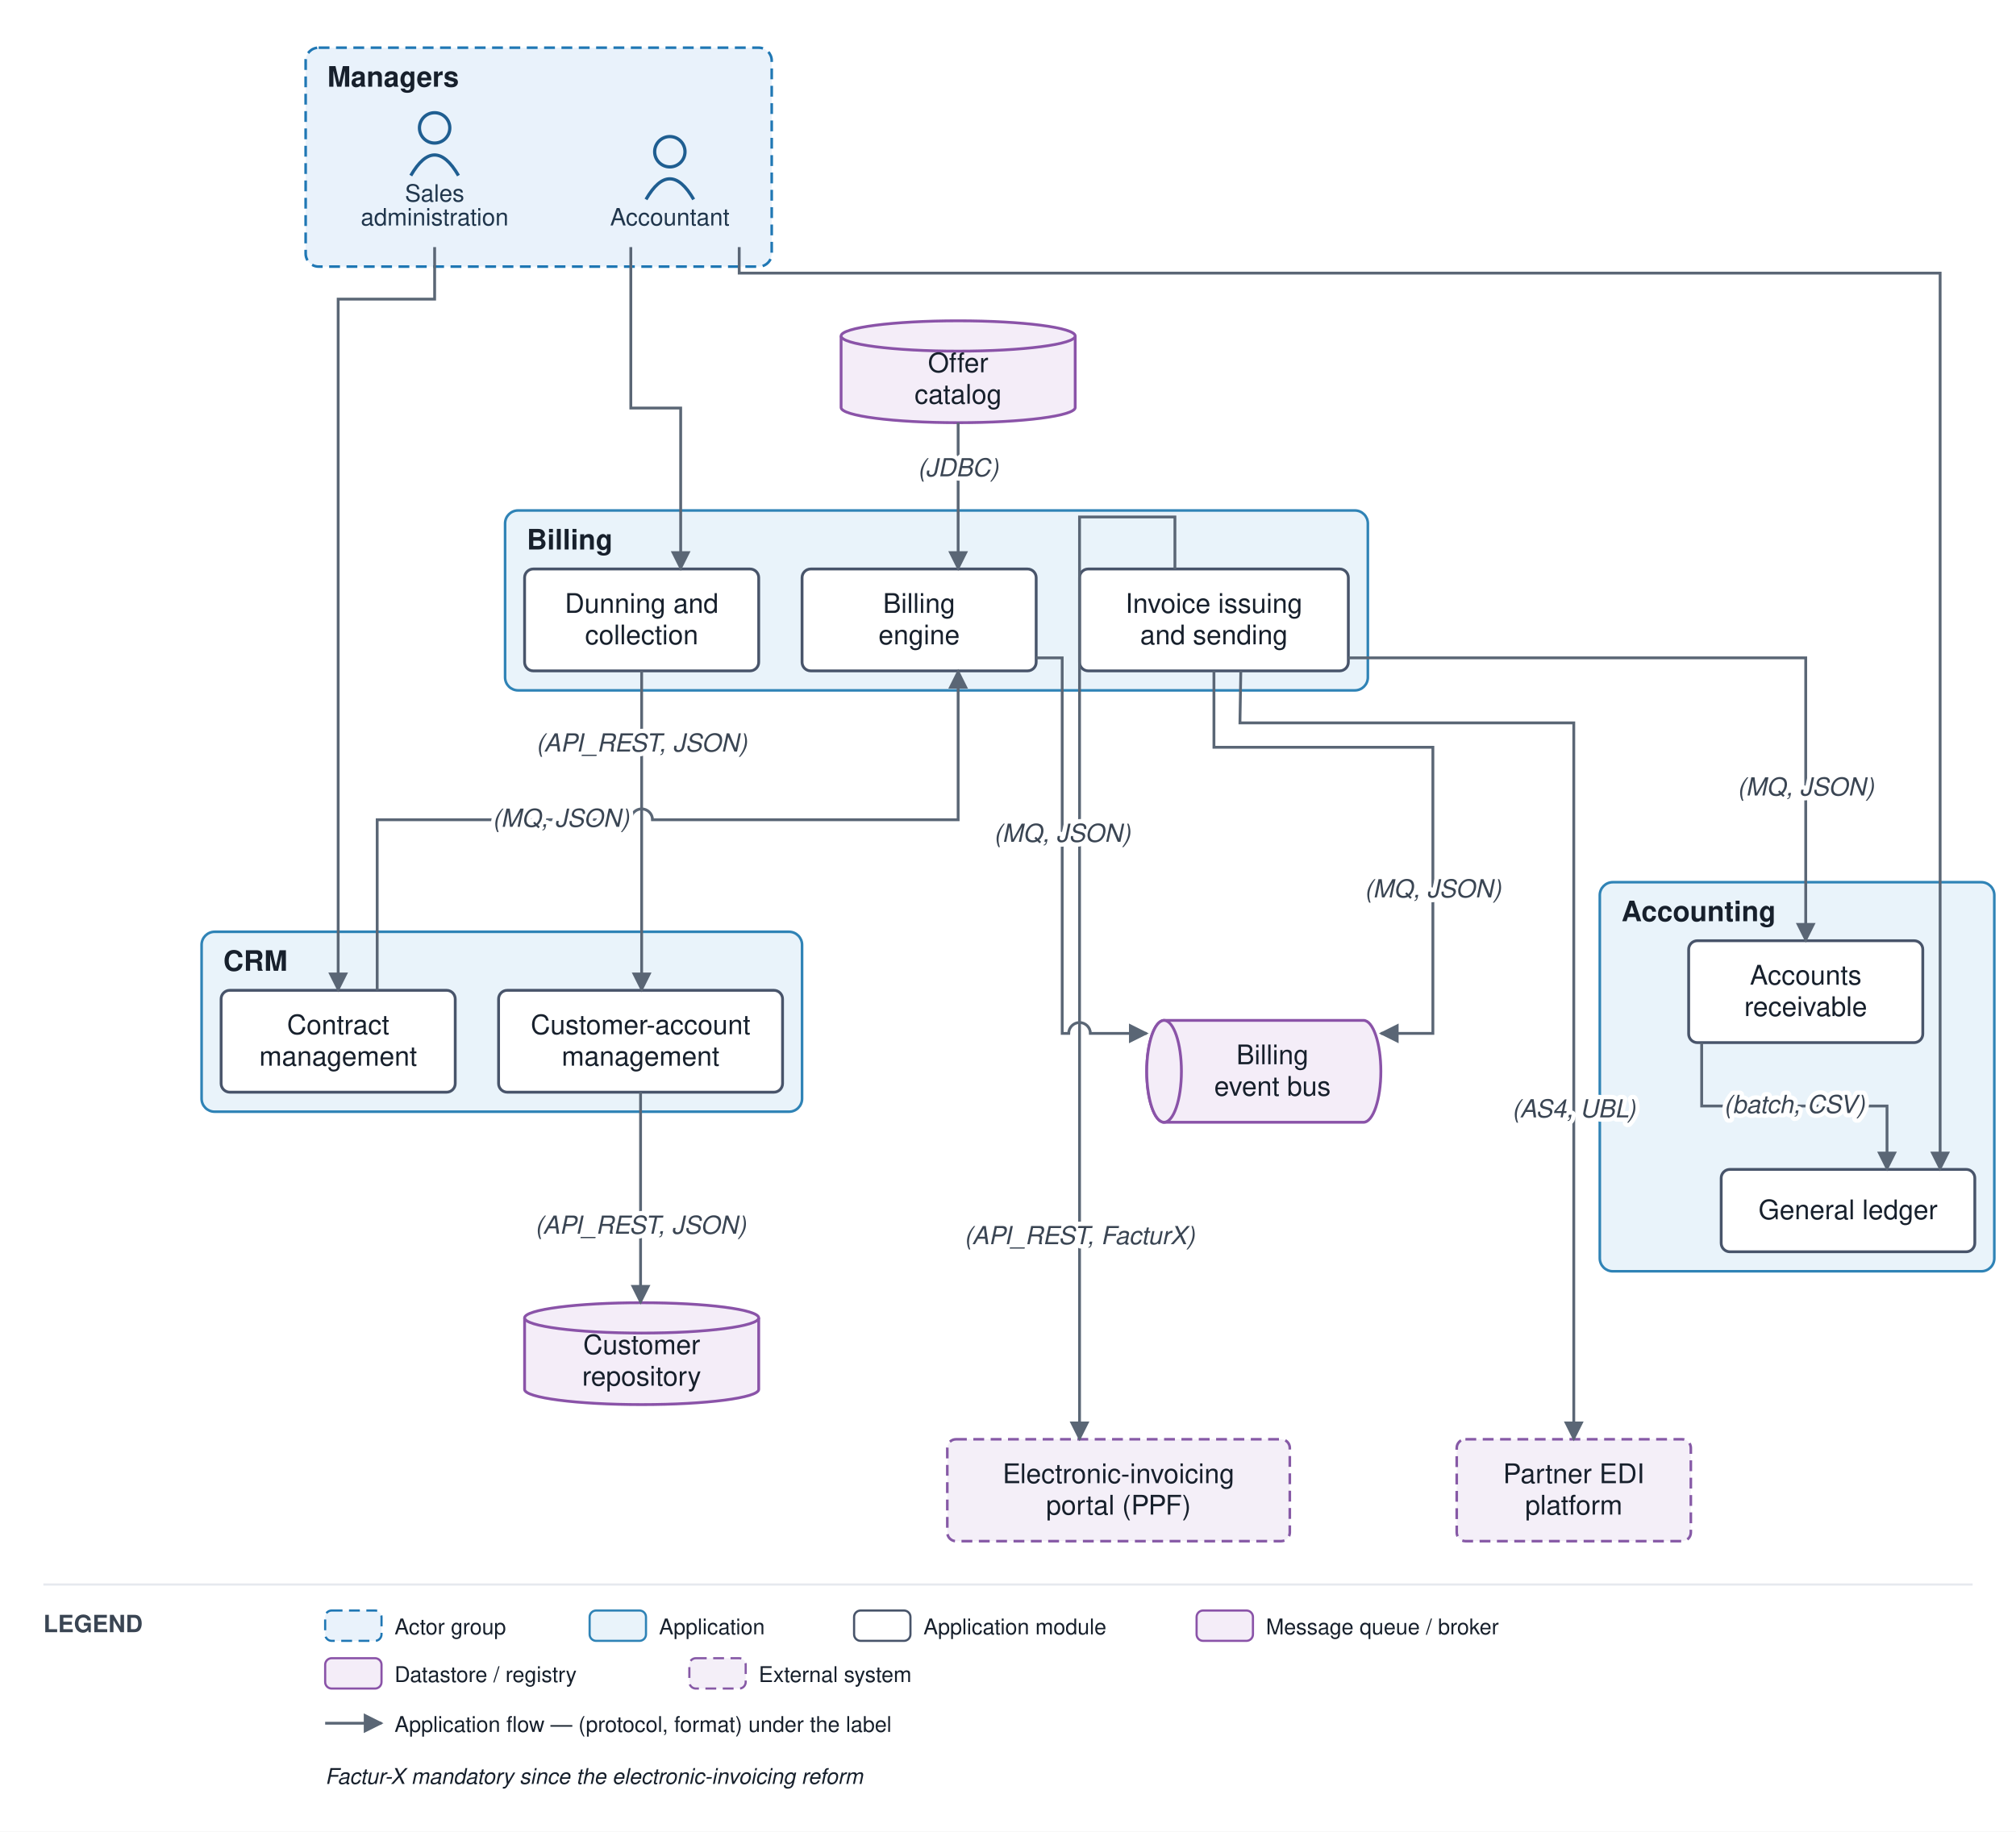
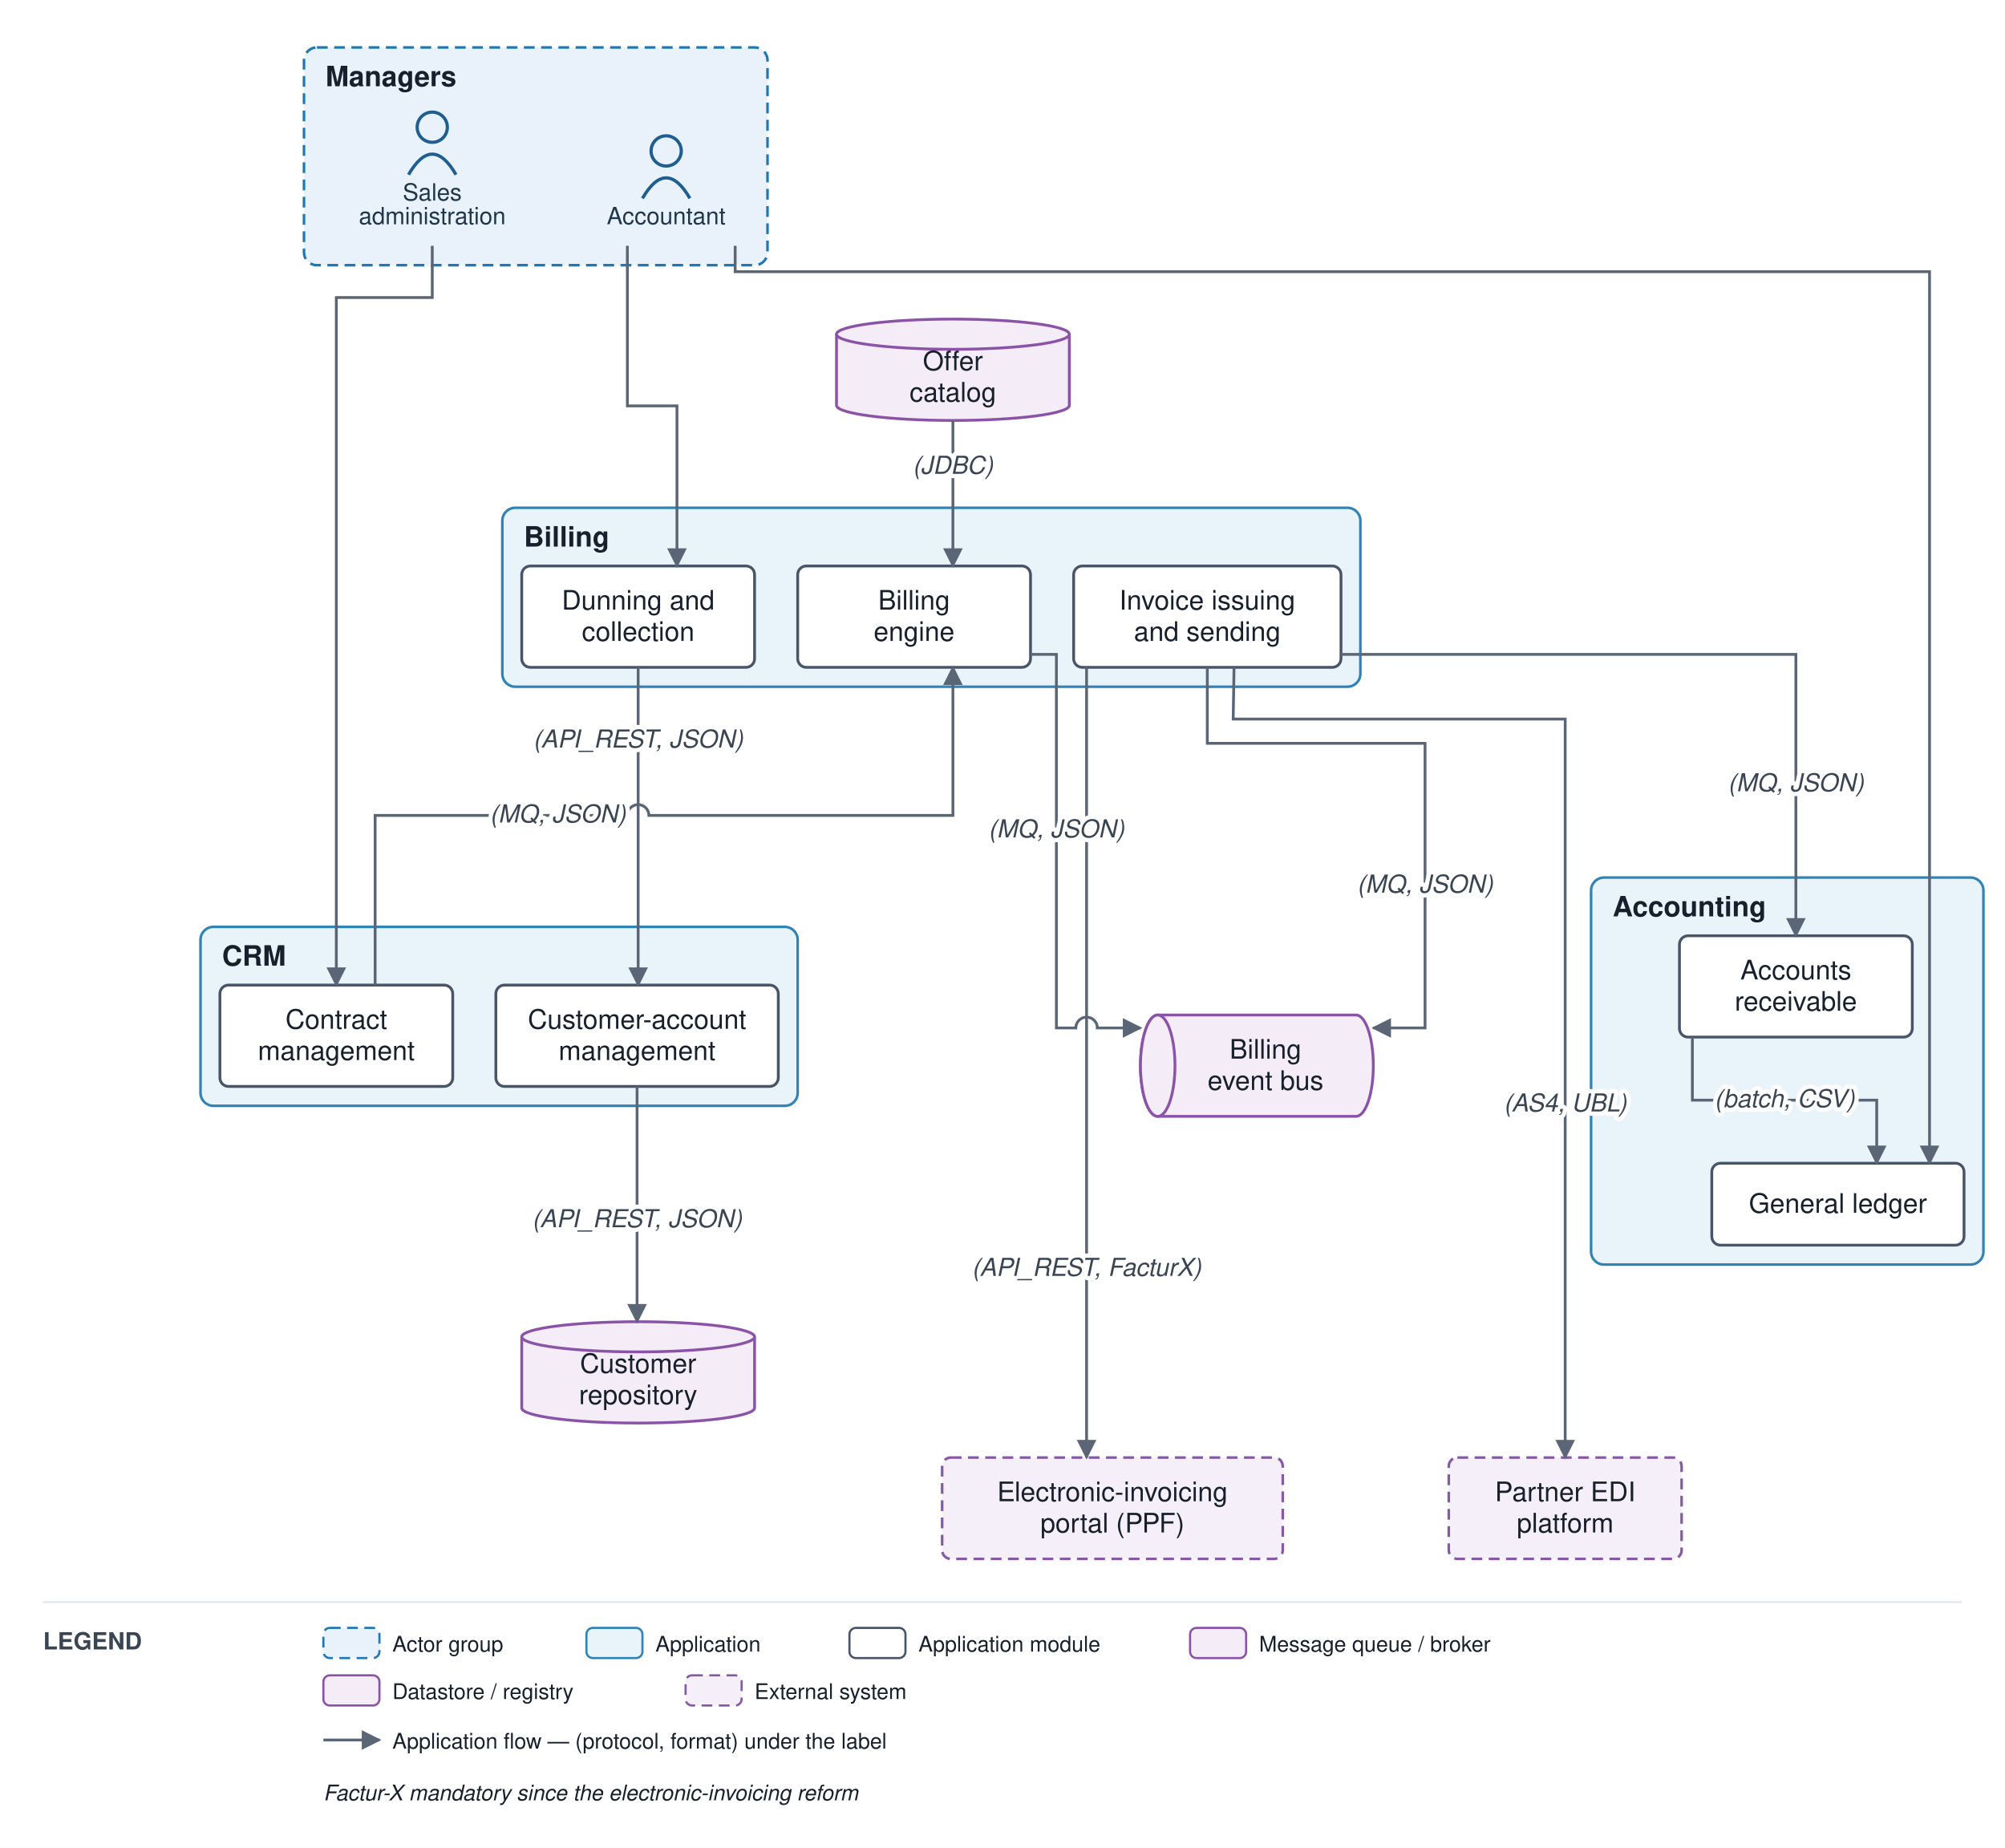
- <svg xmlns="http://www.w3.org/2000/svg" viewBox="0 0 930 845" font-family="Helvetica,Arial,sans-serif">
+ <svg xmlns="http://www.w3.org/2000/svg" viewBox="0 0 930 857" font-family="Helvetica,Arial,sans-serif">
  <defs>
    <marker id="arr" viewBox="0 0 10 10" refX="9" refY="5" markerWidth="7" markerHeight="7" orient="auto-start-reverse">
      <path d="M0,0 L10,5 L0,10 z" fill="#5a6675" />
    </marker>
  </defs>
-   <rect width="930" height="845" fill="#ffffff" />
+   <rect width="930" height="857" fill="#ffffff" />
  <rect x="141" y="22" width="215" height="101" rx="6" fill="#e9f2fb" stroke="#1f77b4" stroke-width="1.2" stroke-dasharray="5 3" />
  <text x="151" y="40" font-size="13" font-weight="bold" fill="#17202c">Managers</text>
  <rect x="93" y="429.875" width="277" height="83" rx="6" fill="#e9f3fa" stroke="#2f83b6" stroke-width="1.2" />
  <text x="103" y="447.875" font-size="13" font-weight="bold" fill="#17202c">CRM</text>
  <rect x="233" y="235.5" width="398" height="83" rx="6" fill="#e9f3fa" stroke="#2f83b6" stroke-width="1.2" />
  <text x="243" y="253.5" font-size="13" font-weight="bold" fill="#17202c">Billing</text>
  <rect x="738" y="407" width="182" height="179.5" rx="6" fill="#e9f3fa" stroke="#2f83b6" stroke-width="1.2" />
  <text x="748" y="425" font-size="13" font-weight="bold" fill="#17202c">Accounting</text>
  <circle cx="309" cy="70" r="7" fill="none" stroke="#1f5e91" stroke-width="1.5" />
  <path d="M 298 92 q 11 -19 22 0" fill="none" stroke="#1f5e91" stroke-width="1.5" />
  <text x="309" y="104" font-size="11" text-anchor="middle" fill="#20364c">Accountant</text>
  <circle cx="200.5" cy="59" r="7" fill="none" stroke="#1f5e91" stroke-width="1.5" />
  <path d="M 189.5 81 q 11 -19 22 0" fill="none" stroke="#1f5e91" stroke-width="1.5" />
  <text x="200.5" y="93" font-size="11" text-anchor="middle" fill="#20364c">Sales</text>
  <text x="200.5" y="104" font-size="11" text-anchor="middle" fill="#20364c">administration</text>
  <rect x="230" y="456.875" width="131" height="47" rx="4" fill="#ffffff" stroke="#48546a" stroke-width="1.3" />
  <text x="295.5" y="477.125" font-size="12.5" text-anchor="middle" fill="#17202c">Customer-account</text>
  <text x="295.5" y="491.625" font-size="12.5" text-anchor="middle" fill="#17202c">management</text>
  <rect x="102" y="456.875" width="108" height="47" rx="4" fill="#ffffff" stroke="#48546a" stroke-width="1.3" />
  <text x="156" y="477.125" font-size="12.5" text-anchor="middle" fill="#17202c">Contract</text>
  <text x="156" y="491.625" font-size="12.5" text-anchor="middle" fill="#17202c">management</text>
  <rect x="370" y="262.5" width="108" height="47" rx="4" fill="#ffffff" stroke="#48546a" stroke-width="1.3" />
  <text x="424" y="282.75" font-size="12.5" text-anchor="middle" fill="#17202c">Billing</text>
  <text x="424" y="297.25" font-size="12.5" text-anchor="middle" fill="#17202c">engine</text>
  <rect x="498" y="262.5" width="124" height="47" rx="4" fill="#ffffff" stroke="#48546a" stroke-width="1.3" />
  <text x="560" y="282.75" font-size="12.5" text-anchor="middle" fill="#17202c">Invoice issuing</text>
  <text x="560" y="297.25" font-size="12.5" text-anchor="middle" fill="#17202c">and sending</text>
  <rect x="242" y="262.5" width="108" height="47" rx="4" fill="#ffffff" stroke="#48546a" stroke-width="1.3" />
  <text x="296" y="282.75" font-size="12.5" text-anchor="middle" fill="#17202c">Dunning and</text>
  <text x="296" y="297.25" font-size="12.5" text-anchor="middle" fill="#17202c">collection</text>
  <rect x="794" y="539.5" width="117" height="38" rx="4" fill="#ffffff" stroke="#48546a" stroke-width="1.3" />
  <text x="852.5" y="562.5" font-size="12.5" text-anchor="middle" fill="#17202c">General ledger</text>
  <rect x="779" y="434" width="108" height="47" rx="4" fill="#ffffff" stroke="#48546a" stroke-width="1.3" />
  <text x="833" y="454.25" font-size="12.5" text-anchor="middle" fill="#17202c">Accounts</text>
  <text x="833" y="468.75" font-size="12.5" text-anchor="middle" fill="#17202c">receivable</text>
  <path d="M 537 470.75 h 92 a 8 23.5 0 0 1 0 47 h -92 a 8 23.5 0 0 1 0 -47" fill="#f4edf8" stroke="#8a53a8" stroke-width="1.3" />
  <ellipse cx="537" cy="494.25" rx="8" ry="23.5" fill="#f4edf8" stroke="#8a53a8" stroke-width="1.3" />
  <text x="587" y="491" font-size="12.5" text-anchor="middle" fill="#17202c">Billing</text>
  <text x="587" y="505.5" font-size="12.5" text-anchor="middle" fill="#17202c">event bus</text>
-   <path d="M 242 608 v 33 a 54 7 0 0 0 108 0 v -33" fill="#f4edf8" stroke="#8a53a8" stroke-width="1.3" />
-   <ellipse cx="296" cy="608" rx="54" ry="7" fill="#f4edf8" stroke="#8a53a8" stroke-width="1.3" />
-   <text x="296" y="624.75" font-size="12.5" text-anchor="middle" fill="#17202c">Customer</text>
-   <text x="296" y="639.25" font-size="12.5" text-anchor="middle" fill="#17202c">repository</text>
+   <path d="M 242 620 v 33 a 54 7 0 0 0 108 0 v -33" fill="#f4edf8" stroke="#8a53a8" stroke-width="1.3" />
+   <ellipse cx="296" cy="620" rx="54" ry="7" fill="#f4edf8" stroke="#8a53a8" stroke-width="1.3" />
+   <text x="296" y="636.75" font-size="12.5" text-anchor="middle" fill="#17202c">Customer</text>
+   <text x="296" y="651.25" font-size="12.5" text-anchor="middle" fill="#17202c">repository</text>
  <path d="M 388 155 v 33 a 54 7 0 0 0 108 0 v -33" fill="#f4edf8" stroke="#8a53a8" stroke-width="1.3" />
  <ellipse cx="442" cy="155" rx="54" ry="7" fill="#f4edf8" stroke="#8a53a8" stroke-width="1.3" />
  <text x="442" y="171.75" font-size="12.5" text-anchor="middle" fill="#17202c">Offer</text>
  <text x="442" y="186.25" font-size="12.5" text-anchor="middle" fill="#17202c">catalog</text>
-   <rect x="672" y="664" width="108" height="47" rx="4" fill="#f4eff8" stroke="#8659a6" stroke-width="1.2" stroke-dasharray="5 3" />
-   <text x="726" y="684.25" font-size="12.5" text-anchor="middle" fill="#17202c">Partner EDI</text>
-   <text x="726" y="698.75" font-size="12.5" text-anchor="middle" fill="#17202c">platform</text>
-   <rect x="437" y="664" width="158" height="47" rx="4" fill="#f4eff8" stroke="#8659a6" stroke-width="1.2" stroke-dasharray="5 3" />
-   <text x="516" y="684.25" font-size="12.5" text-anchor="middle" fill="#17202c">Electronic-invoicing</text>
-   <text x="516" y="698.75" font-size="12.5" text-anchor="middle" fill="#17202c">portal (PPF)</text>
+   <rect x="672" y="676" width="108" height="47" rx="4" fill="#f4eff8" stroke="#8659a6" stroke-width="1.2" stroke-dasharray="5 3" />
+   <text x="726" y="696.25" font-size="12.5" text-anchor="middle" fill="#17202c">Partner EDI</text>
+   <text x="726" y="710.75" font-size="12.5" text-anchor="middle" fill="#17202c">platform</text>
+   <rect x="437" y="676" width="158" height="47" rx="4" fill="#f4eff8" stroke="#8659a6" stroke-width="1.2" stroke-dasharray="5 3" />
+   <text x="516" y="696.25" font-size="12.5" text-anchor="middle" fill="#17202c">Electronic-invoicing</text>
+   <text x="516" y="710.75" font-size="12.5" text-anchor="middle" fill="#17202c">portal (PPF)</text>
  <path d="M 200.5 114 L 200.5 138 L 156 138 L 156 456.875" fill="none" stroke="#5a6675" stroke-width="1.3" marker-end="url(#arr)" />
-   <path d="M 295.5 503.875 L 295.5 601" fill="none" stroke="#5a6675" stroke-width="1.3" marker-end="url(#arr)" />
+   <path d="M 295.5 503.875 L 295.5 613" fill="none" stroke="#5a6675" stroke-width="1.3" marker-end="url(#arr)" />
  <path d="M 174 456.875 L 174 378.188 L 291 378.188 A 5 5 0 0 1 301 378.188 L 442 378.188 L 442 309.5" fill="none" stroke="#5a6675" stroke-width="1.3" marker-end="url(#arr)" />
  <path d="M 442 195 L 442 262.5" fill="none" stroke="#5a6675" stroke-width="1.3" marker-end="url(#arr)" />
-   <path d="M 478 303.5 L 490 303.5 L 490 476.75 L 493 476.75 A 5 5 0 0 1 503 476.75 L 529 476.75" fill="none" stroke="#5a6675" stroke-width="1.3" marker-end="url(#arr)" />
+   <path d="M 478 303.5 L 490 303.5 L 490 476.75 L 499 476.75 A 5 5 0 0 1 509 476.75 L 529 476.75" fill="none" stroke="#5a6675" stroke-width="1.3" marker-end="url(#arr)" />
  <path d="M 560 309.5 L 560 344.75 L 661 344.75 L 661 476.75 L 637 476.75" fill="none" stroke="#5a6675" stroke-width="1.3" marker-end="url(#arr)" />
-   <path d="M 572.4 309.5 L 572 333.5 L 726 333.5 L 726 664" fill="none" stroke="#5a6675" stroke-width="1.3" marker-end="url(#arr)" />
-   <path d="M 542 262.5 L 542 238.5 L 498 238.5 L 498 664" fill="none" stroke="#5a6675" stroke-width="1.3" marker-end="url(#arr)" />
+   <path d="M 572.4 309.5 L 572 333.5 L 726 333.5 L 726 676" fill="none" stroke="#5a6675" stroke-width="1.3" marker-end="url(#arr)" />
+   <path d="M 504 309.5 L 504 676" fill="none" stroke="#5a6675" stroke-width="1.3" marker-end="url(#arr)" />
  <path d="M 622 303.5 L 833 303.5 L 833 434" fill="none" stroke="#5a6675" stroke-width="1.3" marker-end="url(#arr)" />
  <path d="M 296 309.5 L 296 456.875" fill="none" stroke="#5a6675" stroke-width="1.3" marker-end="url(#arr)" />
  <path d="M 785 481 L 785 510.25 L 870.5 510.25 L 870.5 539.5" fill="none" stroke="#5a6675" stroke-width="1.3" marker-end="url(#arr)" />
  <path d="M 341 114 L 341 126 L 895 126 L 895 539.5" fill="none" stroke="#5a6675" stroke-width="1.3" marker-end="url(#arr)" />
  <path d="M 291 114 L 291 188.25 L 314 188.25 L 314 262.5" fill="none" stroke="#5a6675" stroke-width="1.3" marker-end="url(#arr)" />
  <text x="295.5" y="569.188" font-size="11.5" text-anchor="middle" fill="#3a4553" font-style="italic" stroke="#ffffff" stroke-width="4" paint-order="stroke" stroke-linejoin="round">(API_REST, JSON)</text>
  <text x="258.75" y="381.438" font-size="11.5" text-anchor="middle" fill="#3a4553" font-style="italic" stroke="#ffffff" stroke-width="4" paint-order="stroke" stroke-linejoin="round">(MQ, JSON)</text>
  <text x="442" y="219.75" font-size="11.5" text-anchor="middle" fill="#3a4553" font-style="italic" stroke="#ffffff" stroke-width="4" paint-order="stroke" stroke-linejoin="round">(JDBC)</text>
  <text x="490" y="388.375" font-size="11.5" text-anchor="middle" fill="#3a4553" font-style="italic" stroke="#ffffff" stroke-width="4" paint-order="stroke" stroke-linejoin="round">(MQ, JSON)</text>
  <text x="661" y="414" font-size="11.5" text-anchor="middle" fill="#3a4553" font-style="italic" stroke="#ffffff" stroke-width="4" paint-order="stroke" stroke-linejoin="round">(MQ, JSON)</text>
  <text x="726" y="515.5" font-size="11.5" text-anchor="middle" fill="#3a4553" font-style="italic" stroke="#ffffff" stroke-width="4" paint-order="stroke" stroke-linejoin="round">(AS4, UBL)</text>
-   <text x="498" y="574" font-size="11.5" text-anchor="middle" fill="#3a4553" font-style="italic" stroke="#ffffff" stroke-width="4" paint-order="stroke" stroke-linejoin="round">(API_REST, FacturX)</text>
+   <text x="504" y="591.75" font-size="11.5" text-anchor="middle" fill="#3a4553" font-style="italic" stroke="#ffffff" stroke-width="4" paint-order="stroke" stroke-linejoin="round">(API_REST, FacturX)</text>
  <text x="833" y="367" font-size="11.5" text-anchor="middle" fill="#3a4553" font-style="italic" stroke="#ffffff" stroke-width="4" paint-order="stroke" stroke-linejoin="round">(MQ, JSON)</text>
  <text x="296" y="346.719" font-size="11.5" text-anchor="middle" fill="#3a4553" font-style="italic" stroke="#ffffff" stroke-width="4" paint-order="stroke" stroke-linejoin="round">(API_REST, JSON)</text>
  <text x="827.75" y="513.5" font-size="11.5" text-anchor="middle" fill="#3a4553" font-style="italic" stroke="#ffffff" stroke-width="4" paint-order="stroke" stroke-linejoin="round">(batch, CSV)</text>
-   <line x1="20" y1="731" x2="910" y2="731" stroke="#e6e9ee" stroke-width="1" />
-   <text x="20" y="753" font-size="11" font-weight="bold" fill="#3a4553">LEGEND</text>
-   <rect x="150" y="743" width="26" height="14" rx="3" fill="#e9f2fb" stroke="#1f77b4" stroke-dasharray="5 3" />
-   <text x="182" y="754" font-size="10" fill="#17202c">Actor group</text>
-   <rect x="272" y="743" width="26" height="14" rx="3" fill="#e9f3fa" stroke="#2f83b6" />
-   <text x="304" y="754" font-size="10" fill="#17202c">Application</text>
-   <rect x="394" y="743" width="26" height="14" rx="3" fill="#ffffff" stroke="#48546a" />
-   <text x="426" y="754" font-size="10" fill="#17202c">Application module</text>
-   <rect x="552" y="743" width="26" height="14" rx="3" fill="#f4edf8" stroke="#8a53a8" />
-   <text x="584" y="754" font-size="10" fill="#17202c">Message queue / broker</text>
-   <rect x="150" y="765" width="26" height="14" rx="3" fill="#f4edf8" stroke="#8a53a8" />
-   <text x="182" y="776" font-size="10" fill="#17202c">Datastore / registry</text>
-   <rect x="318" y="765" width="26" height="14" rx="3" fill="#f4eff8" stroke="#8659a6" stroke-dasharray="5 3" />
-   <text x="350" y="776" font-size="10" fill="#17202c">External system</text>
-   <line x1="150" y1="795" x2="176" y2="795" stroke="#5a6675" stroke-width="1.3" marker-end="url(#arr)" />
-   <text x="182" y="799" font-size="10" fill="#17202c">Application flow — (protocol, format) under the label</text>
-   <text x="150" y="823" font-size="10" fill="#17202c" font-style="italic">Factur-X mandatory since the electronic-invoicing reform</text>
+   <line x1="20" y1="743" x2="910" y2="743" stroke="#e6e9ee" stroke-width="1" />
+   <text x="20" y="765" font-size="11" font-weight="bold" fill="#3a4553">LEGEND</text>
+   <rect x="150" y="755" width="26" height="14" rx="3" fill="#e9f2fb" stroke="#1f77b4" stroke-dasharray="5 3" />
+   <text x="182" y="766" font-size="10" fill="#17202c">Actor group</text>
+   <rect x="272" y="755" width="26" height="14" rx="3" fill="#e9f3fa" stroke="#2f83b6" />
+   <text x="304" y="766" font-size="10" fill="#17202c">Application</text>
+   <rect x="394" y="755" width="26" height="14" rx="3" fill="#ffffff" stroke="#48546a" />
+   <text x="426" y="766" font-size="10" fill="#17202c">Application module</text>
+   <rect x="552" y="755" width="26" height="14" rx="3" fill="#f4edf8" stroke="#8a53a8" />
+   <text x="584" y="766" font-size="10" fill="#17202c">Message queue / broker</text>
+   <rect x="150" y="777" width="26" height="14" rx="3" fill="#f4edf8" stroke="#8a53a8" />
+   <text x="182" y="788" font-size="10" fill="#17202c">Datastore / registry</text>
+   <rect x="318" y="777" width="26" height="14" rx="3" fill="#f4eff8" stroke="#8659a6" stroke-dasharray="5 3" />
+   <text x="350" y="788" font-size="10" fill="#17202c">External system</text>
+   <line x1="150" y1="807" x2="176" y2="807" stroke="#5a6675" stroke-width="1.3" marker-end="url(#arr)" />
+   <text x="182" y="811" font-size="10" fill="#17202c">Application flow — (protocol, format) under the label</text>
+   <text x="150" y="835" font-size="10" fill="#17202c" font-style="italic">Factur-X mandatory since the electronic-invoicing reform</text>
</svg>
